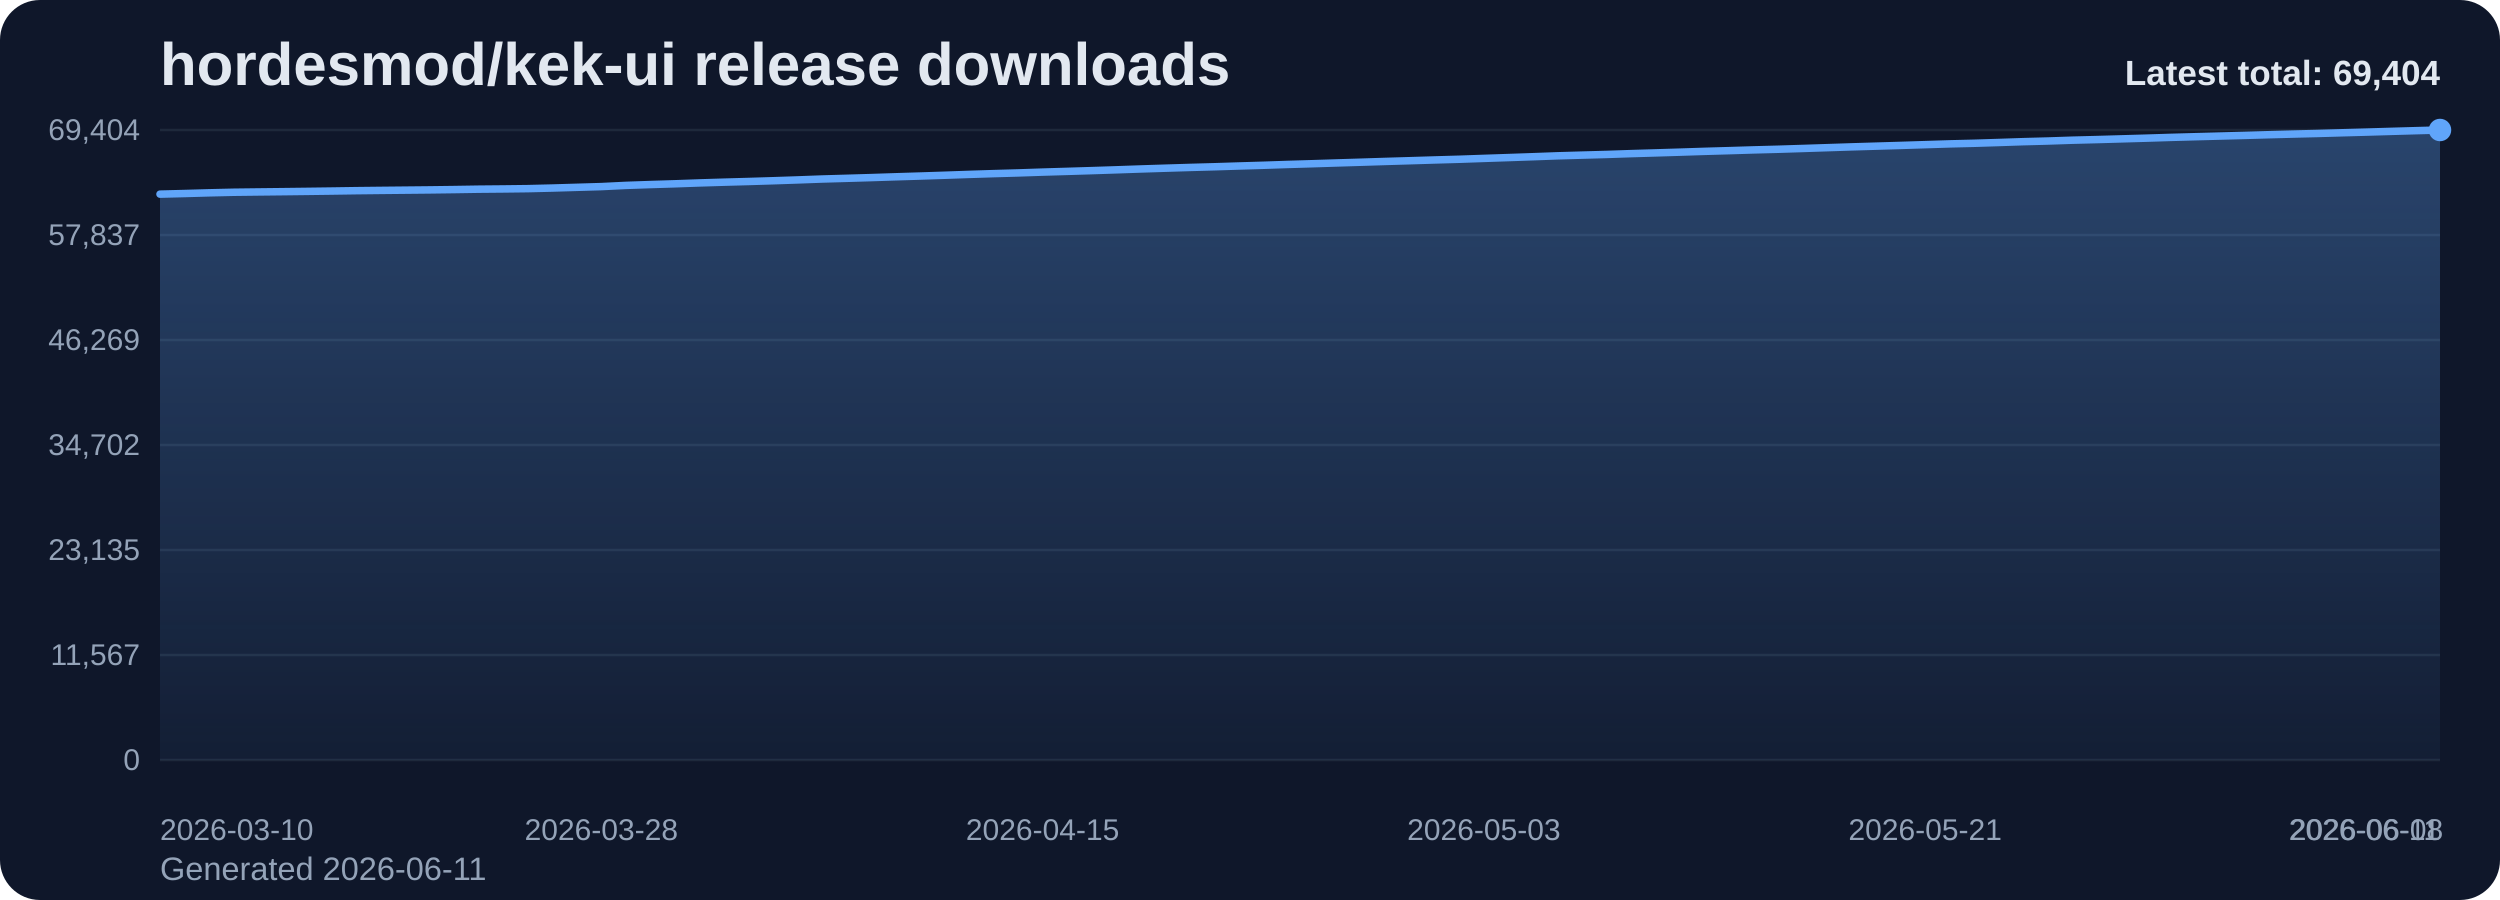
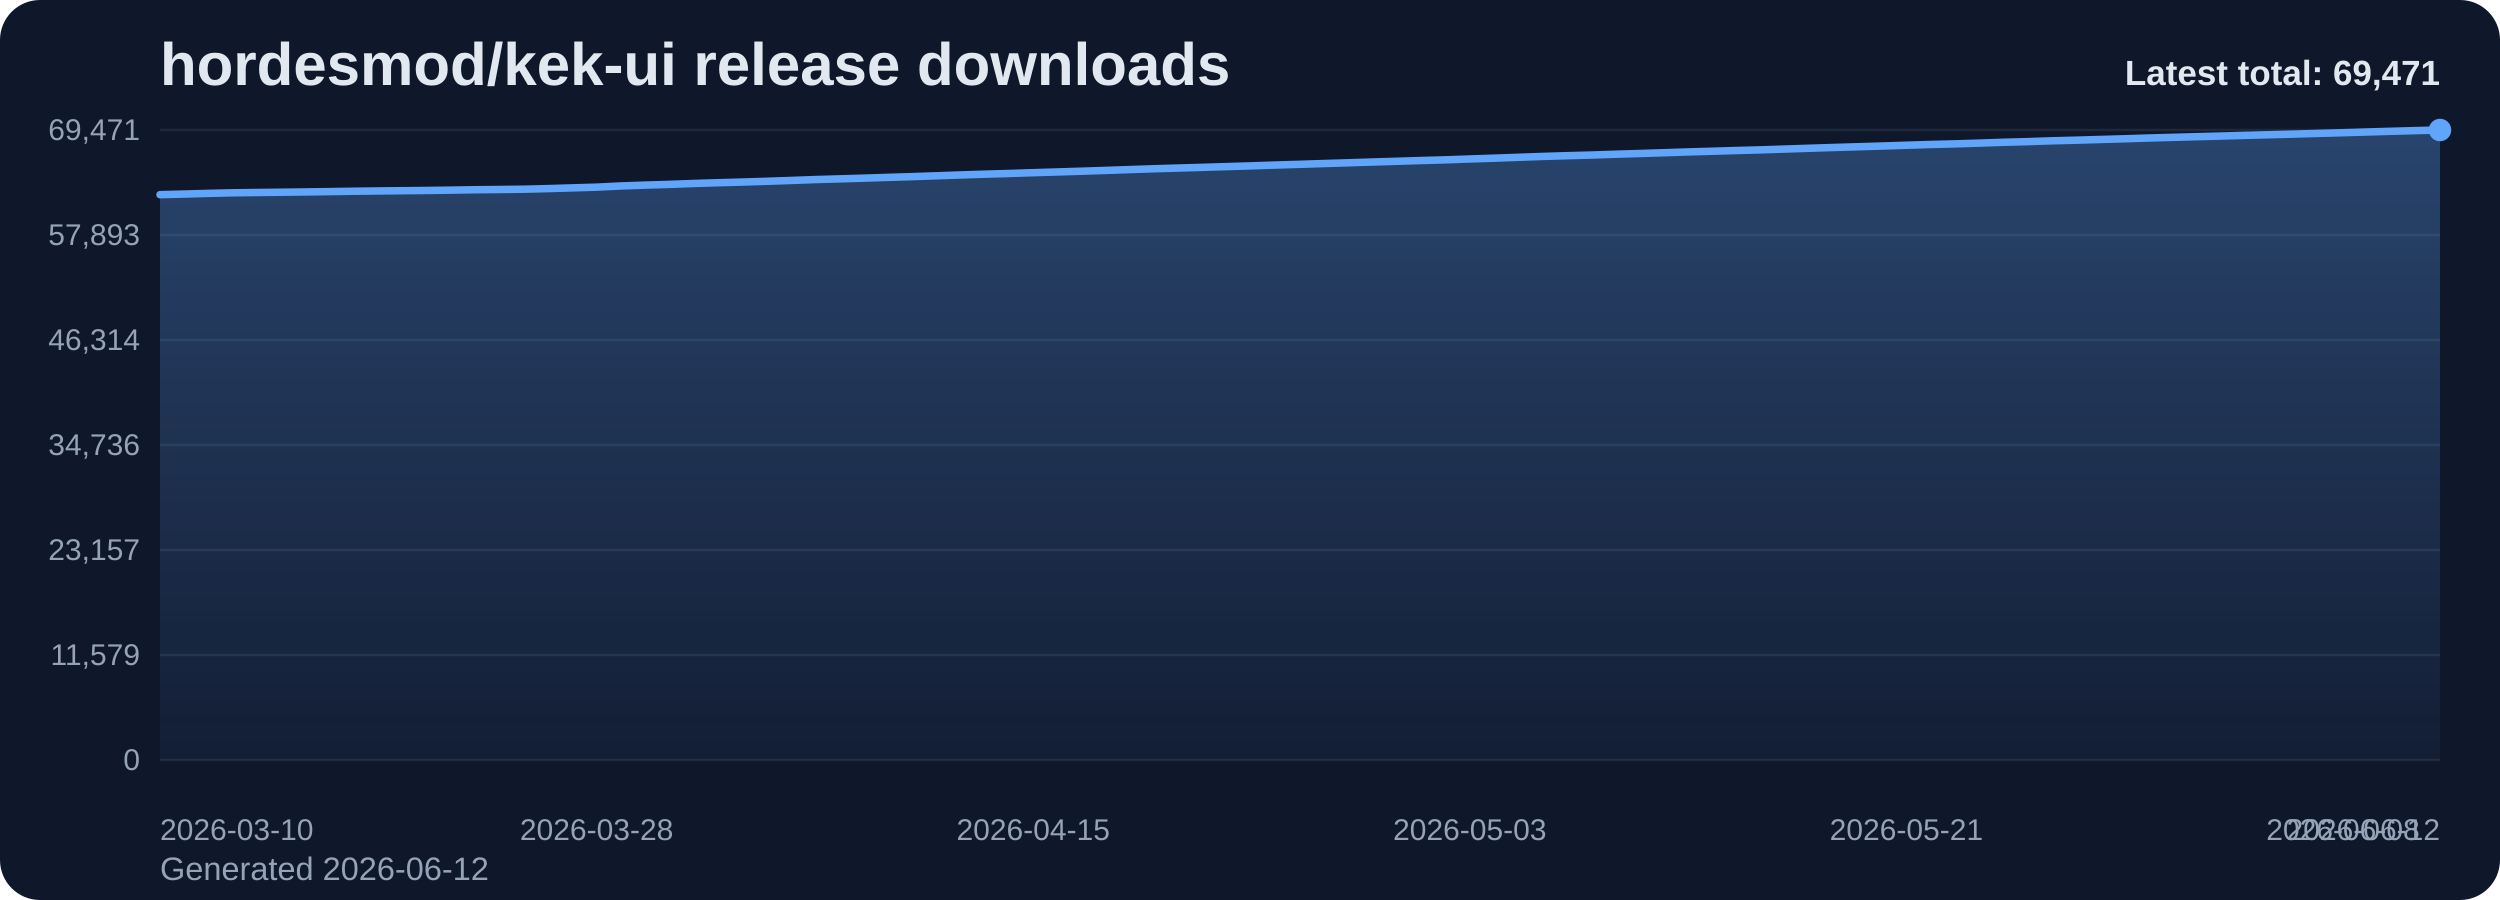
<svg xmlns="http://www.w3.org/2000/svg" viewBox="0 0 1000 360" role="img" aria-label="hordesmod/kek-ui release downloads chart">
  <defs>
    <linearGradient id="fill-total-trend-slate" x1="0" y1="0" x2="0" y2="1">
      <stop offset="0%" stop-color="#60a5fa" stop-opacity="0.32" />
      <stop offset="100%" stop-color="#60a5fa" stop-opacity="0.05" />
    </linearGradient>
    <style>
      .bg { fill: #0f172a; }
      .title { font: 700 24px Arial, sans-serif; fill: #e2e8f0; }
      .sub { font: 400 13px Arial, sans-serif; fill: #94a3b8; }
      .grid { stroke: #1e293b; stroke-width: 1; }
      .axis { font: 400 12px Arial, sans-serif; fill: #94a3b8; }
      .line { fill: none; stroke: #60a5fa; stroke-width: 3; stroke-linecap: round; stroke-linejoin: round; }
      .dot { fill: #60a5fa; }
      .value { font: 600 11px Arial, sans-serif; fill: #cbd5e1; }
      .latest { font: 700 14px Arial, sans-serif; fill: #e2e8f0; }
    </style>
  </defs>
  <rect class="bg" x="0" y="0" width="1000" height="360" rx="16" />
  <text class="title" x="64" y="34">hordesmod/kek-ui release downloads</text>
-   <text class="sub" x="64" y="352">Generated 2026-06-11</text>
+   <text class="sub" x="64" y="352">Generated 2026-06-12</text>
  <line x1="64" y1="52.00" x2="976" y2="52.00" class="grid" />
-   <text x="56" y="56.00" text-anchor="end" class="axis">69,404</text>
+   <text x="56" y="56.00" text-anchor="end" class="axis">69,471</text>
  <line x1="64" y1="94.00" x2="976" y2="94.00" class="grid" />
-   <text x="56" y="98.00" text-anchor="end" class="axis">57,837</text>
+   <text x="56" y="98.00" text-anchor="end" class="axis">57,893</text>
  <line x1="64" y1="136.00" x2="976" y2="136.00" class="grid" />
-   <text x="56" y="140.00" text-anchor="end" class="axis">46,269</text>
+   <text x="56" y="140.00" text-anchor="end" class="axis">46,314</text>
  <line x1="64" y1="178.00" x2="976" y2="178.00" class="grid" />
-   <text x="56" y="182.00" text-anchor="end" class="axis">34,702</text>
+   <text x="56" y="182.00" text-anchor="end" class="axis">34,736</text>
  <line x1="64" y1="220.00" x2="976" y2="220.00" class="grid" />
-   <text x="56" y="224.00" text-anchor="end" class="axis">23,135</text>
+   <text x="56" y="224.00" text-anchor="end" class="axis">23,157</text>
  <line x1="64" y1="262.00" x2="976" y2="262.00" class="grid" />
-   <text x="56" y="266.00" text-anchor="end" class="axis">11,567</text>
+   <text x="56" y="266.00" text-anchor="end" class="axis">11,579</text>
  <line x1="64" y1="304.00" x2="976" y2="304.00" class="grid" />
  <text x="56" y="308.00" text-anchor="end" class="axis">0</text>
-   <path d="M 64.00 304 L 64.00 77.66 L 73.81 77.41 L 83.61 77.13 L 93.42 76.90 L 103.23 76.78 L 113.03 76.67 L 122.84 76.55 L 132.65 76.42 L 142.45 76.27 L 152.26 76.16 L 162.06 76.06 L 171.87 75.96 L 181.68 75.83 L 191.48 75.67 L 201.29 75.58 L 211.10 75.46 L 220.90 75.22 L 230.71 74.93 L 240.52 74.64 L 250.32 74.16 L 260.13 73.82 L 269.94 73.52 L 279.74 73.17 L 289.55 72.87 L 299.35 72.60 L 309.16 72.30 L 318.97 71.97 L 328.77 71.61 L 338.58 71.33 L 348.39 71.04 L 358.19 70.72 L 368.00 70.42 L 377.81 70.10 L 387.61 69.76 L 397.42 69.45 L 407.23 69.17 L 417.03 68.84 L 426.84 68.55 L 436.65 68.25 L 446.45 67.93 L 456.26 67.59 L 466.06 67.28 L 475.87 66.98 L 485.68 66.71 L 495.48 66.40 L 505.29 66.11 L 515.10 65.78 L 524.90 65.49 L 534.71 65.18 L 544.52 64.88 L 554.32 64.57 L 564.13 64.28 L 573.94 63.98 L 583.74 63.70 L 593.55 63.36 L 603.35 63.03 L 613.16 62.69 L 622.97 62.33 L 632.77 62.05 L 642.58 61.78 L 652.39 61.45 L 662.19 61.16 L 672.00 60.86 L 681.81 60.54 L 691.61 60.26 L 701.42 59.96 L 711.23 59.70 L 721.03 59.39 L 730.84 59.07 L 740.65 58.75 L 750.45 58.46 L 760.26 58.17 L 770.06 57.86 L 779.87 57.55 L 789.68 57.31 L 799.48 57.00 L 809.29 56.67 L 819.10 56.41 L 828.90 56.08 L 838.71 55.83 L 848.52 55.55 L 858.32 55.27 L 868.13 54.96 L 877.94 54.69 L 887.74 54.43 L 897.55 54.17 L 907.35 53.89 L 917.16 53.63 L 926.97 53.39 L 936.77 53.11 L 946.58 52.84 L 956.39 52.55 L 966.19 52.27 L 976.00 52.00 L 976.00 304 Z" fill="url(#fill-total-trend-slate)" />
-   <polyline class="line" points="64.00,77.66 73.81,77.41 83.61,77.13 93.42,76.90 103.23,76.78 113.03,76.67 122.84,76.55 132.65,76.42 142.45,76.27 152.26,76.16 162.06,76.06 171.87,75.96 181.68,75.83 191.48,75.67 201.29,75.58 211.10,75.46 220.90,75.22 230.71,74.93 240.52,74.64 250.32,74.16 260.13,73.82 269.94,73.52 279.74,73.17 289.55,72.87 299.35,72.60 309.16,72.30 318.97,71.97 328.77,71.61 338.58,71.33 348.39,71.04 358.19,70.72 368.00,70.42 377.81,70.10 387.61,69.76 397.42,69.45 407.23,69.17 417.03,68.84 426.84,68.55 436.65,68.25 446.45,67.93 456.26,67.59 466.06,67.28 475.87,66.98 485.68,66.71 495.48,66.40 505.29,66.11 515.10,65.78 524.90,65.49 534.71,65.18 544.52,64.88 554.32,64.57 564.13,64.28 573.94,63.98 583.74,63.70 593.55,63.36 603.35,63.03 613.16,62.69 622.97,62.33 632.77,62.05 642.58,61.78 652.39,61.45 662.19,61.16 672.00,60.86 681.81,60.54 691.61,60.26 701.42,59.96 711.23,59.70 721.03,59.39 730.84,59.07 740.65,58.75 750.45,58.46 760.26,58.17 770.06,57.86 779.87,57.55 789.68,57.31 799.48,57.00 809.29,56.67 819.10,56.41 828.90,56.08 838.71,55.83 848.52,55.55 858.32,55.27 868.13,54.96 877.94,54.69 887.74,54.43 897.55,54.17 907.35,53.89 917.16,53.63 926.97,53.39 936.77,53.11 946.58,52.84 956.39,52.55 966.19,52.27 976.00,52.00" />
+   <path d="M 64.00 304 L 64.00 77.87 L 73.70 77.62 L 83.40 77.35 L 93.11 77.12 L 102.81 77.00 L 112.51 76.89 L 122.21 76.77 L 131.91 76.64 L 141.62 76.49 L 151.32 76.38 L 161.02 76.28 L 170.72 76.18 L 180.43 76.05 L 190.13 75.89 L 199.83 75.80 L 209.53 75.68 L 219.23 75.44 L 228.94 75.15 L 238.64 74.86 L 248.34 74.38 L 258.04 74.04 L 267.74 73.75 L 277.45 73.39 L 287.15 73.09 L 296.85 72.82 L 306.55 72.52 L 316.26 72.19 L 325.96 71.83 L 335.66 71.55 L 345.36 71.27 L 355.06 70.95 L 364.77 70.65 L 374.47 70.32 L 384.17 69.98 L 393.87 69.67 L 403.57 69.39 L 413.28 69.07 L 422.98 68.78 L 432.68 68.48 L 442.38 68.16 L 452.09 67.82 L 461.79 67.50 L 471.49 67.21 L 481.19 66.93 L 490.89 66.63 L 500.60 66.34 L 510.30 66.01 L 520.00 65.72 L 529.70 65.41 L 539.40 65.11 L 549.11 64.80 L 558.81 64.51 L 568.51 64.21 L 578.21 63.93 L 587.91 63.59 L 597.62 63.27 L 607.32 62.92 L 617.02 62.57 L 626.72 62.28 L 636.43 62.02 L 646.13 61.69 L 655.83 61.40 L 665.53 61.09 L 675.23 60.77 L 684.94 60.49 L 694.64 60.20 L 704.34 59.94 L 714.04 59.62 L 723.74 59.30 L 733.45 58.99 L 743.15 58.70 L 752.85 58.41 L 762.55 58.09 L 772.26 57.79 L 781.96 57.55 L 791.66 57.24 L 801.36 56.91 L 811.06 56.65 L 820.77 56.32 L 830.47 56.07 L 840.17 55.79 L 849.87 55.51 L 859.57 55.20 L 869.28 54.93 L 878.98 54.67 L 888.68 54.41 L 898.38 54.13 L 908.09 53.88 L 917.79 53.63 L 927.49 53.35 L 937.19 53.08 L 946.89 52.79 L 956.60 52.51 L 966.30 52.24 L 976.00 52.00 L 976.00 304 Z" fill="url(#fill-total-trend-slate)" />
+   <polyline class="line" points="64.00,77.87 73.70,77.62 83.40,77.35 93.11,77.12 102.81,77.00 112.51,76.89 122.21,76.77 131.91,76.64 141.62,76.49 151.32,76.38 161.02,76.28 170.72,76.18 180.43,76.05 190.13,75.89 199.83,75.80 209.53,75.68 219.23,75.44 228.94,75.15 238.64,74.86 248.34,74.38 258.04,74.04 267.74,73.75 277.45,73.39 287.15,73.09 296.85,72.82 306.55,72.52 316.26,72.19 325.96,71.83 335.66,71.55 345.36,71.27 355.06,70.95 364.77,70.65 374.47,70.32 384.17,69.98 393.87,69.67 403.57,69.39 413.28,69.07 422.98,68.78 432.68,68.48 442.38,68.16 452.09,67.82 461.79,67.50 471.49,67.21 481.19,66.93 490.89,66.63 500.60,66.34 510.30,66.01 520.00,65.72 529.70,65.41 539.40,65.11 549.11,64.80 558.81,64.51 568.51,64.21 578.21,63.93 587.91,63.59 597.62,63.27 607.32,62.92 617.02,62.57 626.72,62.28 636.43,62.02 646.13,61.69 655.83,61.40 665.53,61.09 675.23,60.77 684.94,60.49 694.64,60.20 704.34,59.94 714.04,59.62 723.74,59.30 733.45,58.99 743.15,58.70 752.85,58.41 762.55,58.09 772.26,57.79 781.96,57.55 791.66,57.24 801.36,56.91 811.06,56.65 820.77,56.32 830.47,56.07 840.17,55.79 849.87,55.51 859.57,55.20 869.28,54.93 878.98,54.67 888.68,54.41 898.38,54.13 908.09,53.88 917.79,53.63 927.49,53.35 937.19,53.08 946.89,52.79 956.60,52.51 966.30,52.24 976.00,52.00" />
  <circle class="dot" cx="976.00" cy="52.00" r="4.5" />
  <text class="axis" x="64.00" y="336" text-anchor="start">2026-03-10</text>
-   <text class="axis" x="240.52" y="336" text-anchor="middle">2026-03-28</text>
-   <text class="axis" x="417.03" y="336" text-anchor="middle">2026-04-15</text>
-   <text class="axis" x="593.55" y="336" text-anchor="middle">2026-05-03</text>
-   <text class="axis" x="770.06" y="336" text-anchor="middle">2026-05-21</text>
-   <text class="axis" x="946.58" y="336" text-anchor="middle">2026-06-08</text>
-   <text class="axis" x="976.00" y="336" text-anchor="end">2026-06-11</text>
-   <text class="latest" x="976" y="34" text-anchor="end">Latest total: 69,404</text>
+   <text class="axis" x="238.64" y="336" text-anchor="middle">2026-03-28</text>
+   <text class="axis" x="413.28" y="336" text-anchor="middle">2026-04-15</text>
+   <text class="axis" x="587.91" y="336" text-anchor="middle">2026-05-03</text>
+   <text class="axis" x="762.55" y="336" text-anchor="middle">2026-05-21</text>
+   <text class="axis" x="937.19" y="336" text-anchor="middle">2026-06-08</text>
+   <text class="axis" x="976.00" y="336" text-anchor="end">2026-06-12</text>
+   <text class="latest" x="976" y="34" text-anchor="end">Latest total: 69,471</text>
</svg>
